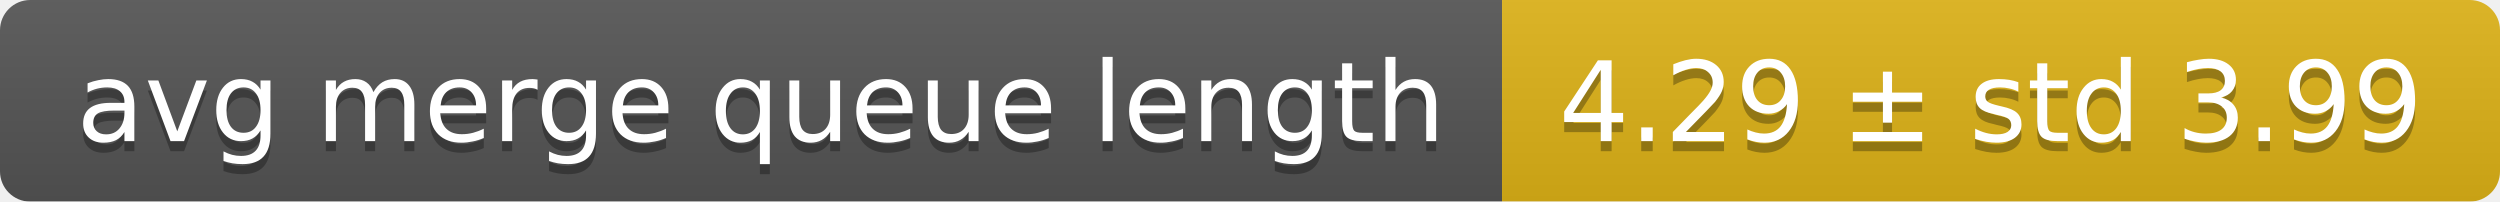
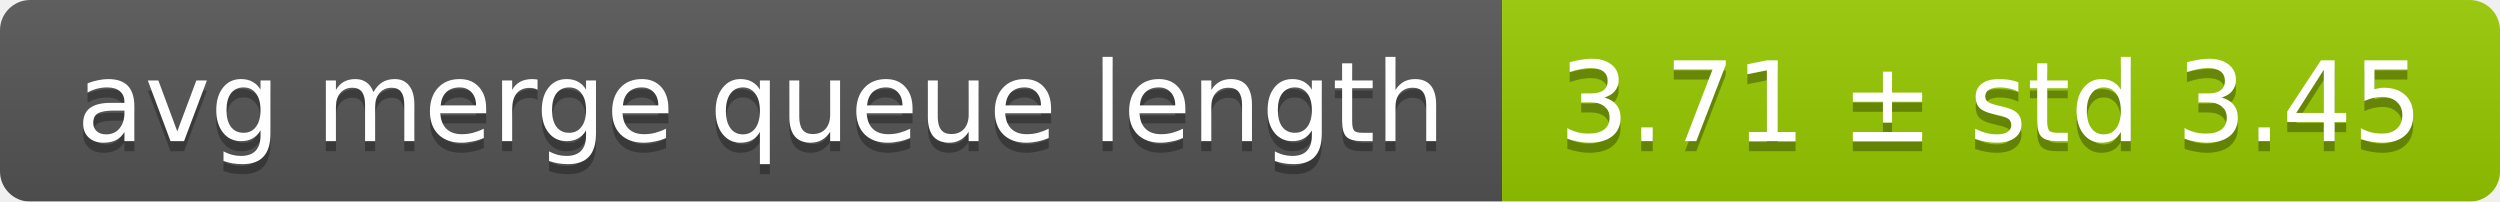
<svg xmlns="http://www.w3.org/2000/svg" width="248" height="20">
  <linearGradient id="smooth" x2="0" y2="100%">
    <stop offset="0" stop-color="#bbb" stop-opacity=".1" />
    <stop offset="1" stop-opacity=".1" />
  </linearGradient>
  <mask id="round">
    <rect width="248" height="20" rx="3" fill="#fff" />
  </mask>
  <g mask="url(#round)">
    <rect width="149" height="20" fill="#555" />
-     <rect x="149" width="99" height="20" fill="#dfb317" />
+     <rect x="149" width="99" height="20" fill="#97ca00" />
    <rect width="248" height="20" fill="url(#smooth)" />
  </g>
  <g fill="#fff" text-anchor="middle" font-family="DejaVu Sans,Verdana,Geneva,sans-serif" font-size="11">
    <text x="75.5" y="15" fill="#010101" fill-opacity=".3">avg merge queue length</text>
    <text x="75.5" y="14">avg merge queue length</text>
-     <text x="197.5" y="15" fill="#010101" fill-opacity=".3">4.29 ± std 3.99</text>
-     <text x="197.5" y="14">4.29 ± std 3.99</text>
+     <text x="197.5" y="15" fill="#010101" fill-opacity=".3">3.71 ± std 3.45</text>
+     <text x="197.5" y="14">3.71 ± std 3.45</text>
  </g>
</svg>
